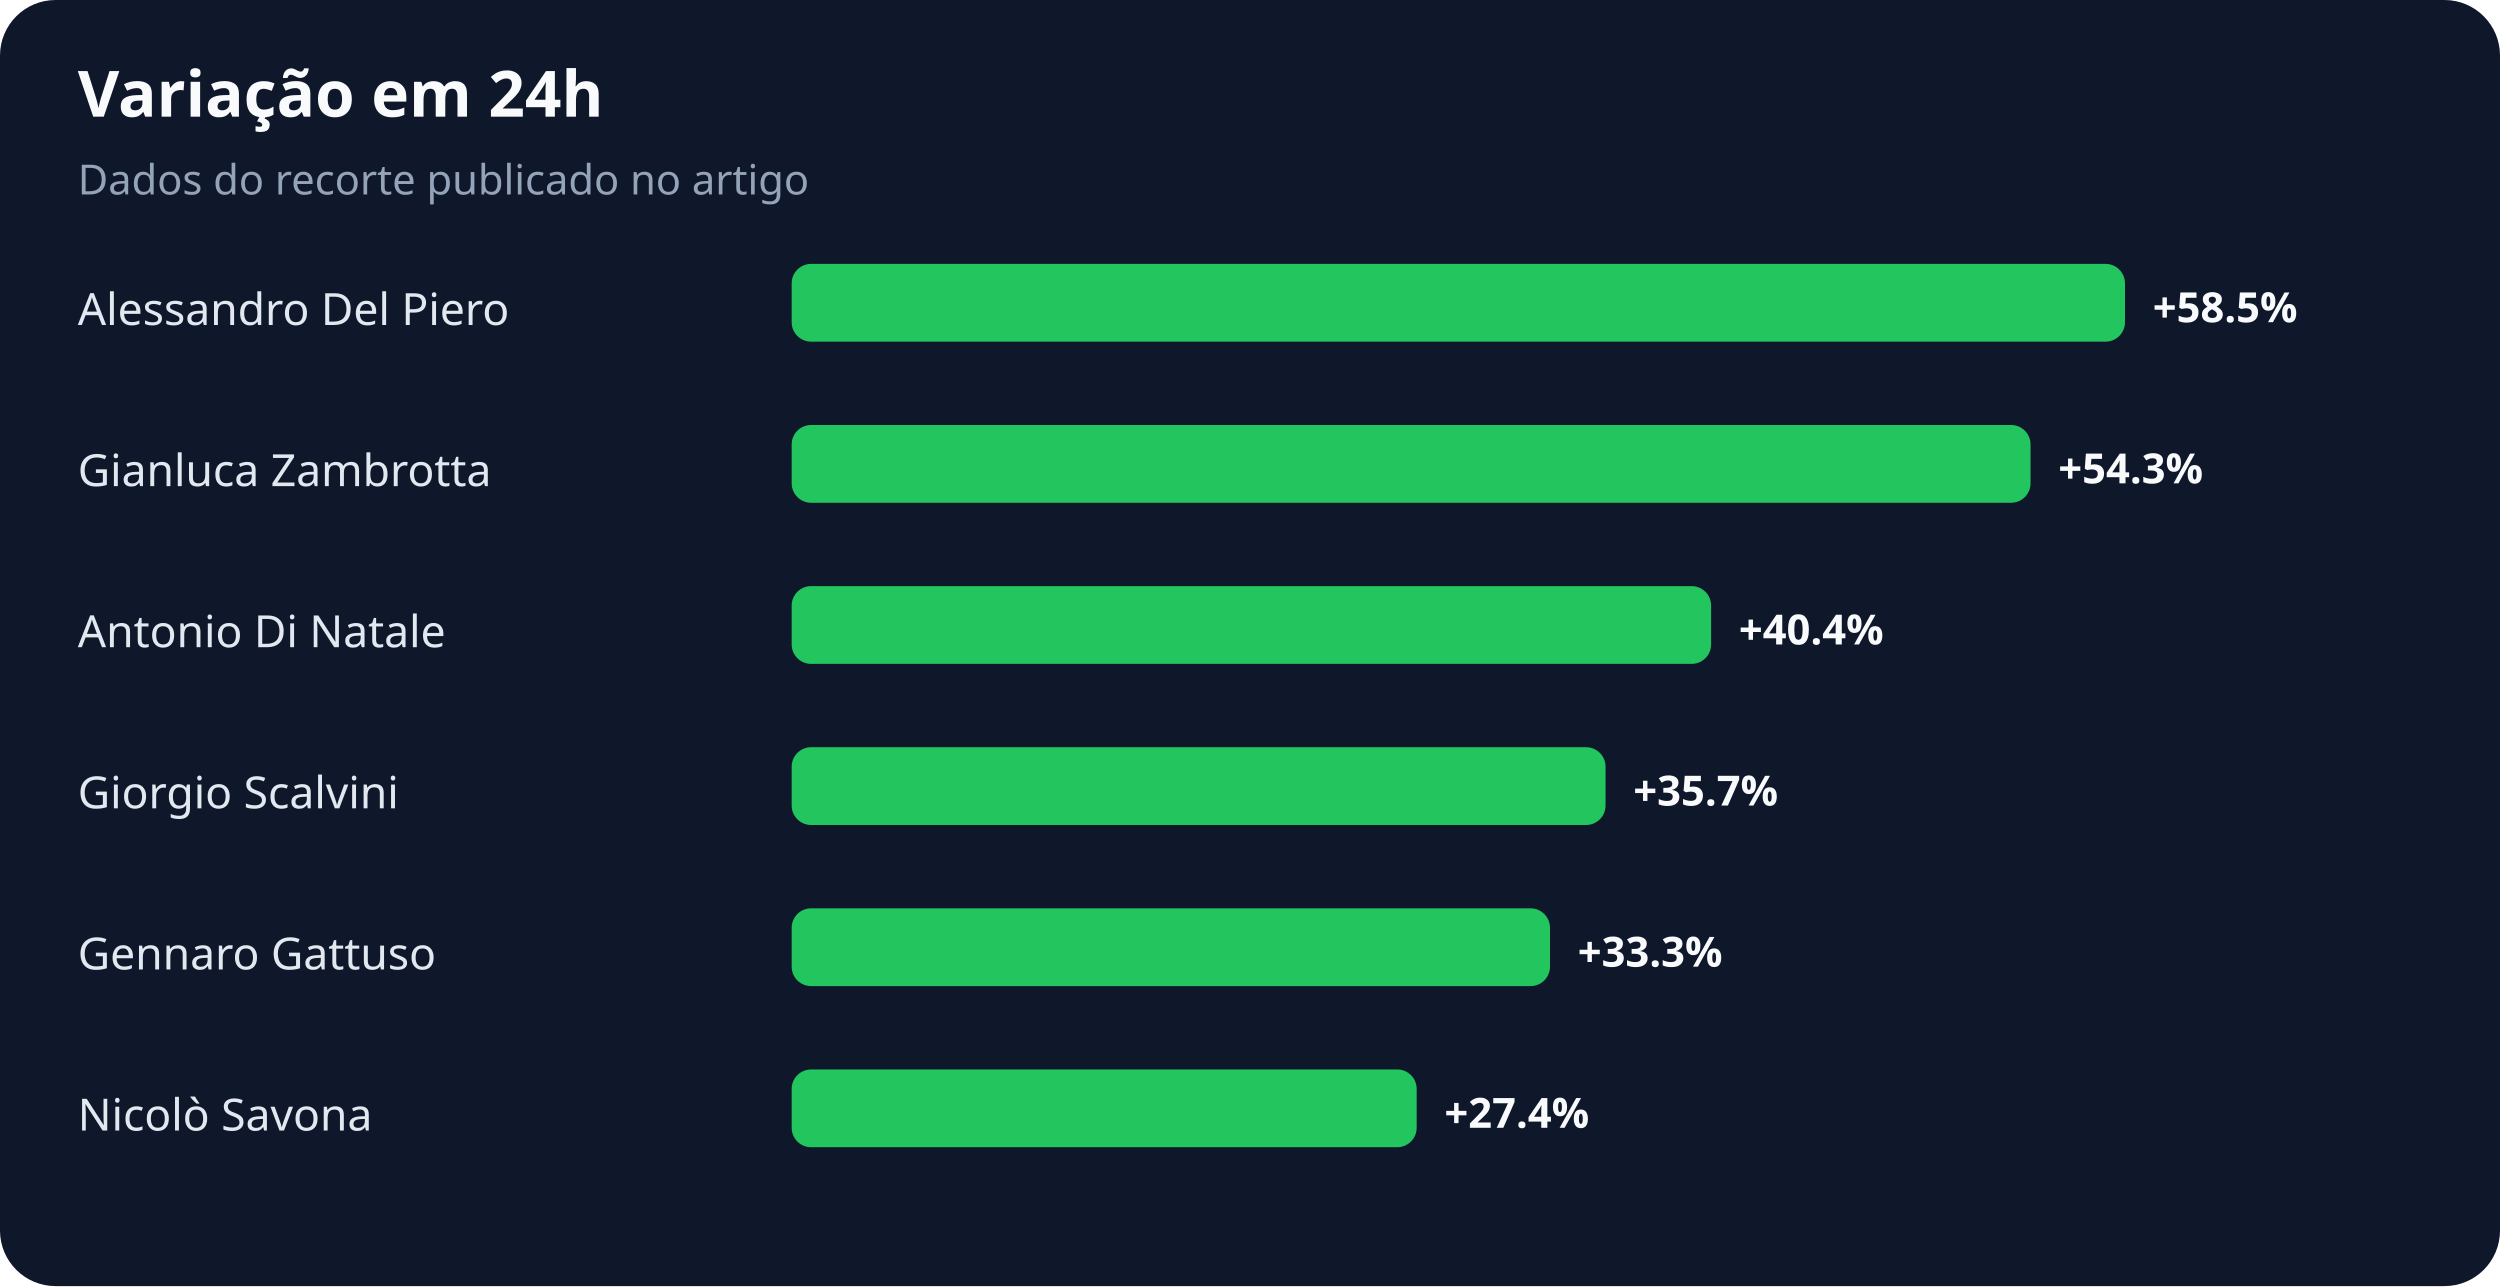
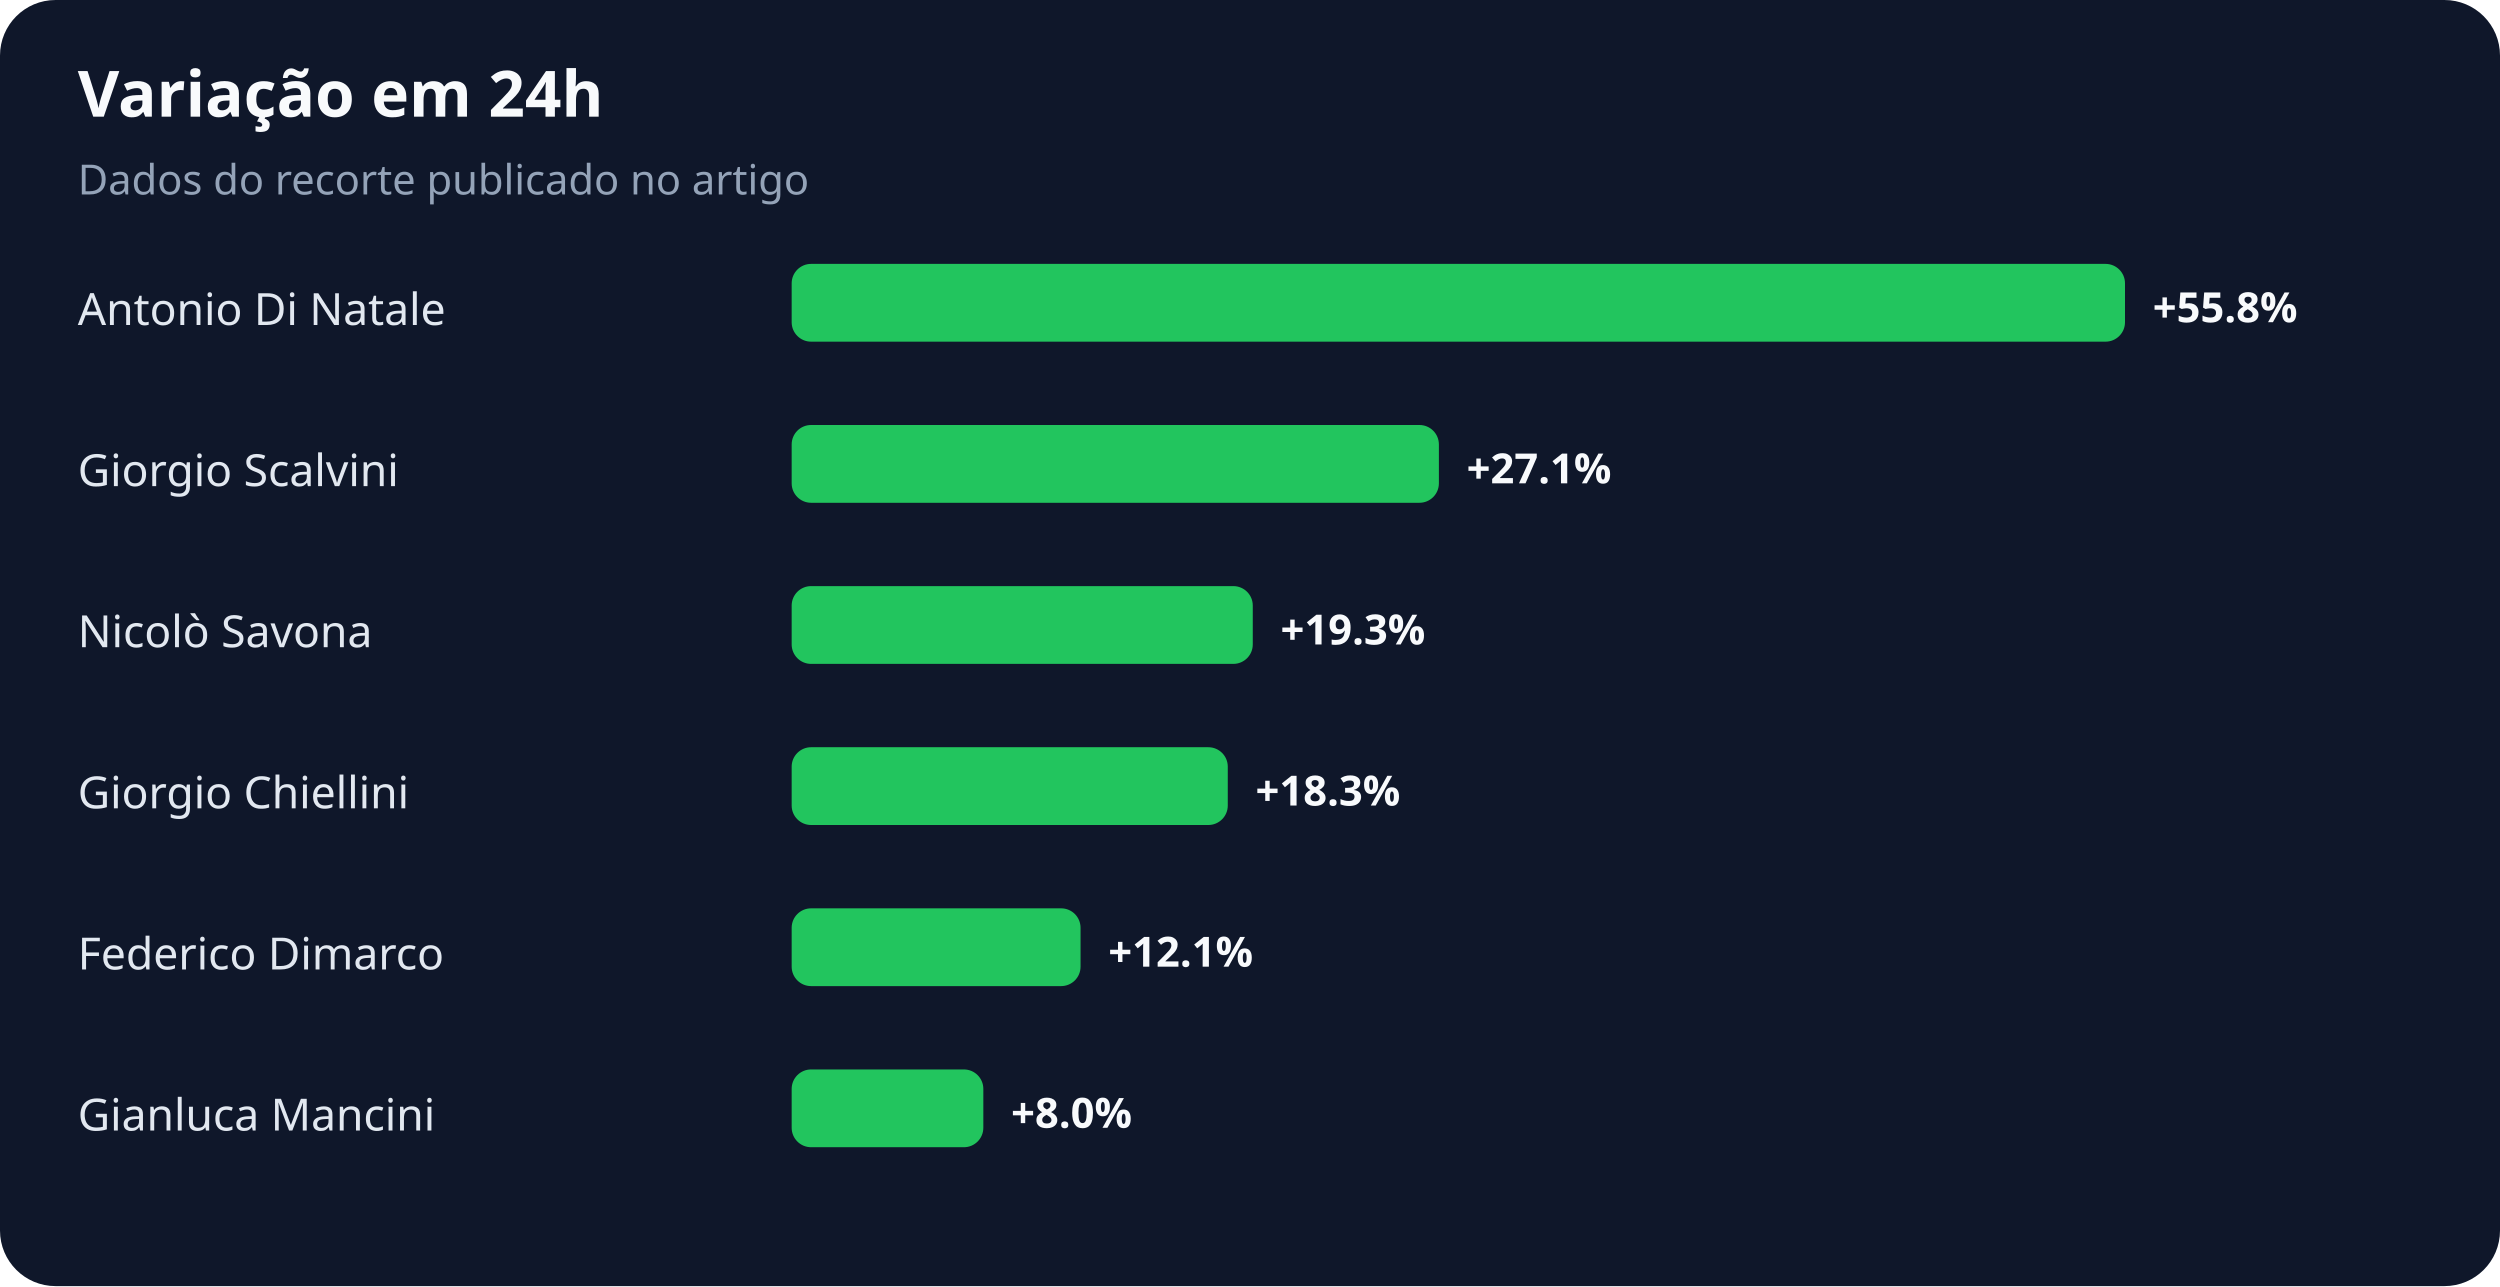
<svg xmlns="http://www.w3.org/2000/svg" width="900" height="463" viewBox="0 0 900 463" role="img" aria-labelledby="title desc">
  <rect width="100%" height="100%" rx="20" fill="#0f172a" />
  <text x="28" y="42" fill="#f8fafc" font-family="system-ui,sans-serif" font-size="23" font-weight="700">Variação em 24h</text>
  <text x="28" y="70" fill="#94a3b8" font-family="system-ui,sans-serif" font-size="15">Dados do recorte publicado no artigo</text>
-   <text x="28" y="117" fill="#e2e8f0" font-family="system-ui,sans-serif" font-size="16">Alessandro Del Piero</text>
+   <text x="28" y="117" fill="#e2e8f0" font-family="system-ui,sans-serif" font-size="16">Antonio Di Natale</text>
  <rect x="285" y="95" width="480" height="28" rx="7" fill="#22c55e" />
-   <text x="775" y="116" fill="#f8fafc" font-family="system-ui,sans-serif" font-size="15" font-weight="700">+58.5%</text>
-   <text x="28" y="175" fill="#e2e8f0" font-family="system-ui,sans-serif" font-size="16">Gianluca Zambrotta</text>
-   <rect x="285" y="153" width="446" height="28" rx="7" fill="#22c55e" />
-   <text x="741" y="174" fill="#f8fafc" font-family="system-ui,sans-serif" font-size="15" font-weight="700">+54.3%</text>
-   <text x="28" y="233" fill="#e2e8f0" font-family="system-ui,sans-serif" font-size="16">Antonio Di Natale</text>
-   <rect x="285" y="211" width="331" height="28" rx="7" fill="#22c55e" />
-   <text x="626" y="232" fill="#f8fafc" font-family="system-ui,sans-serif" font-size="15" font-weight="700">+40.4%</text>
-   <text x="28" y="291" fill="#e2e8f0" font-family="system-ui,sans-serif" font-size="16">Giorgio Scalvini</text>
-   <rect x="285" y="269" width="293" height="28" rx="7" fill="#22c55e" />
-   <text x="588" y="290" fill="#f8fafc" font-family="system-ui,sans-serif" font-size="15" font-weight="700">+35.7%</text>
-   <text x="28" y="349" fill="#e2e8f0" font-family="system-ui,sans-serif" font-size="16">Gennaro Gattuso</text>
-   <rect x="285" y="327" width="273" height="28" rx="7" fill="#22c55e" />
-   <text x="568" y="348" fill="#f8fafc" font-family="system-ui,sans-serif" font-size="15" font-weight="700">+33.3%</text>
-   <text x="28" y="407" fill="#e2e8f0" font-family="system-ui,sans-serif" font-size="16">Nicolò Savona</text>
-   <rect x="285" y="385" width="225" height="28" rx="7" fill="#22c55e" />
-   <text x="520" y="406" fill="#f8fafc" font-family="system-ui,sans-serif" font-size="15" font-weight="700">+27.4%</text>
+   <text x="775" y="116" fill="#f8fafc" font-family="system-ui,sans-serif" font-size="15" font-weight="700">+55.8%</text>
+   <text x="28" y="175" fill="#e2e8f0" font-family="system-ui,sans-serif" font-size="16">Giorgio Scalvini</text>
+   <rect x="285" y="153" width="233" height="28" rx="7" fill="#22c55e" />
+   <text x="528" y="174" fill="#f8fafc" font-family="system-ui,sans-serif" font-size="15" font-weight="700">+27.1%</text>
+   <text x="28" y="233" fill="#e2e8f0" font-family="system-ui,sans-serif" font-size="16">Nicolò Savona</text>
+   <rect x="285" y="211" width="166" height="28" rx="7" fill="#22c55e" />
+   <text x="461" y="232" fill="#f8fafc" font-family="system-ui,sans-serif" font-size="15" font-weight="700">+19.3%</text>
+   <text x="28" y="291" fill="#e2e8f0" font-family="system-ui,sans-serif" font-size="16">Giorgio Chiellini</text>
+   <rect x="285" y="269" width="157" height="28" rx="7" fill="#22c55e" />
+   <text x="452" y="290" fill="#f8fafc" font-family="system-ui,sans-serif" font-size="15" font-weight="700">+18.3%</text>
+   <text x="28" y="349" fill="#e2e8f0" font-family="system-ui,sans-serif" font-size="16">Federico Dimarco</text>
+   <rect x="285" y="327" width="104" height="28" rx="7" fill="#22c55e" />
+   <text x="399" y="348" fill="#f8fafc" font-family="system-ui,sans-serif" font-size="15" font-weight="700">+12.1%</text>
+   <text x="28" y="407" fill="#e2e8f0" font-family="system-ui,sans-serif" font-size="16">Gianluca Mancini</text>
+   <rect x="285" y="385" width="69" height="28" rx="7" fill="#22c55e" />
+   <text x="364" y="406" fill="#f8fafc" font-family="system-ui,sans-serif" font-size="15" font-weight="700">+8.0%</text>
</svg>
